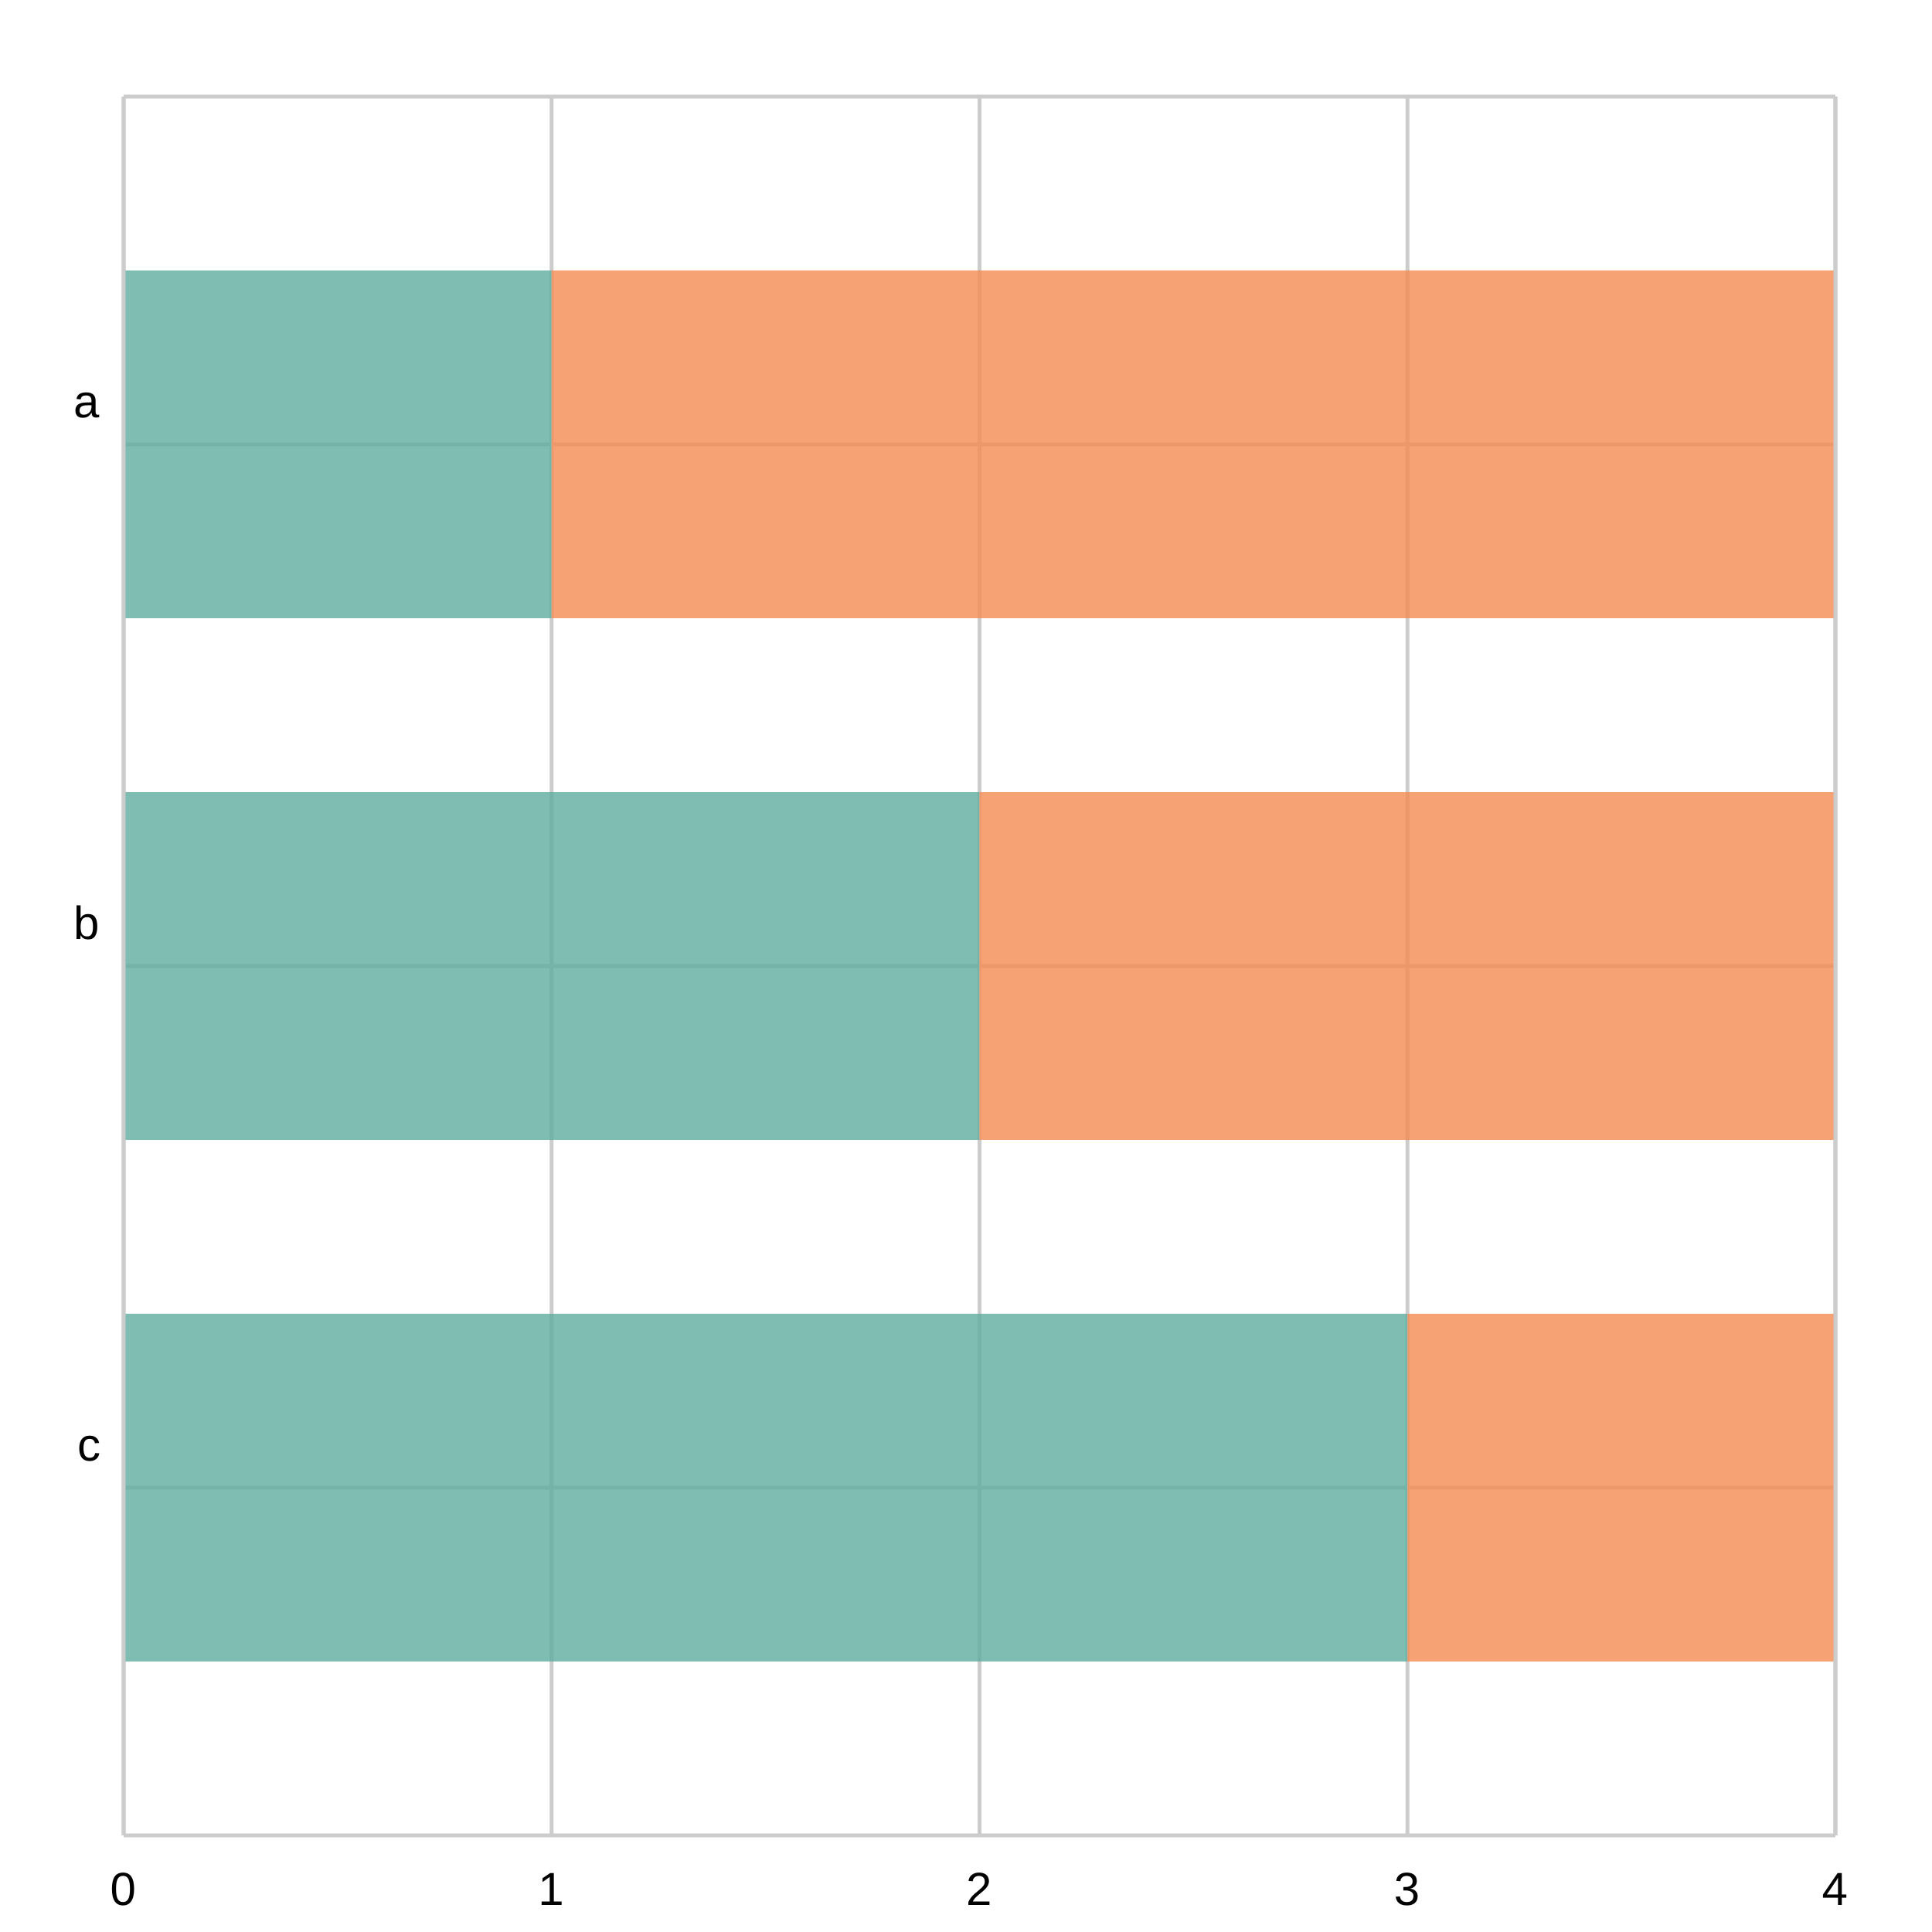
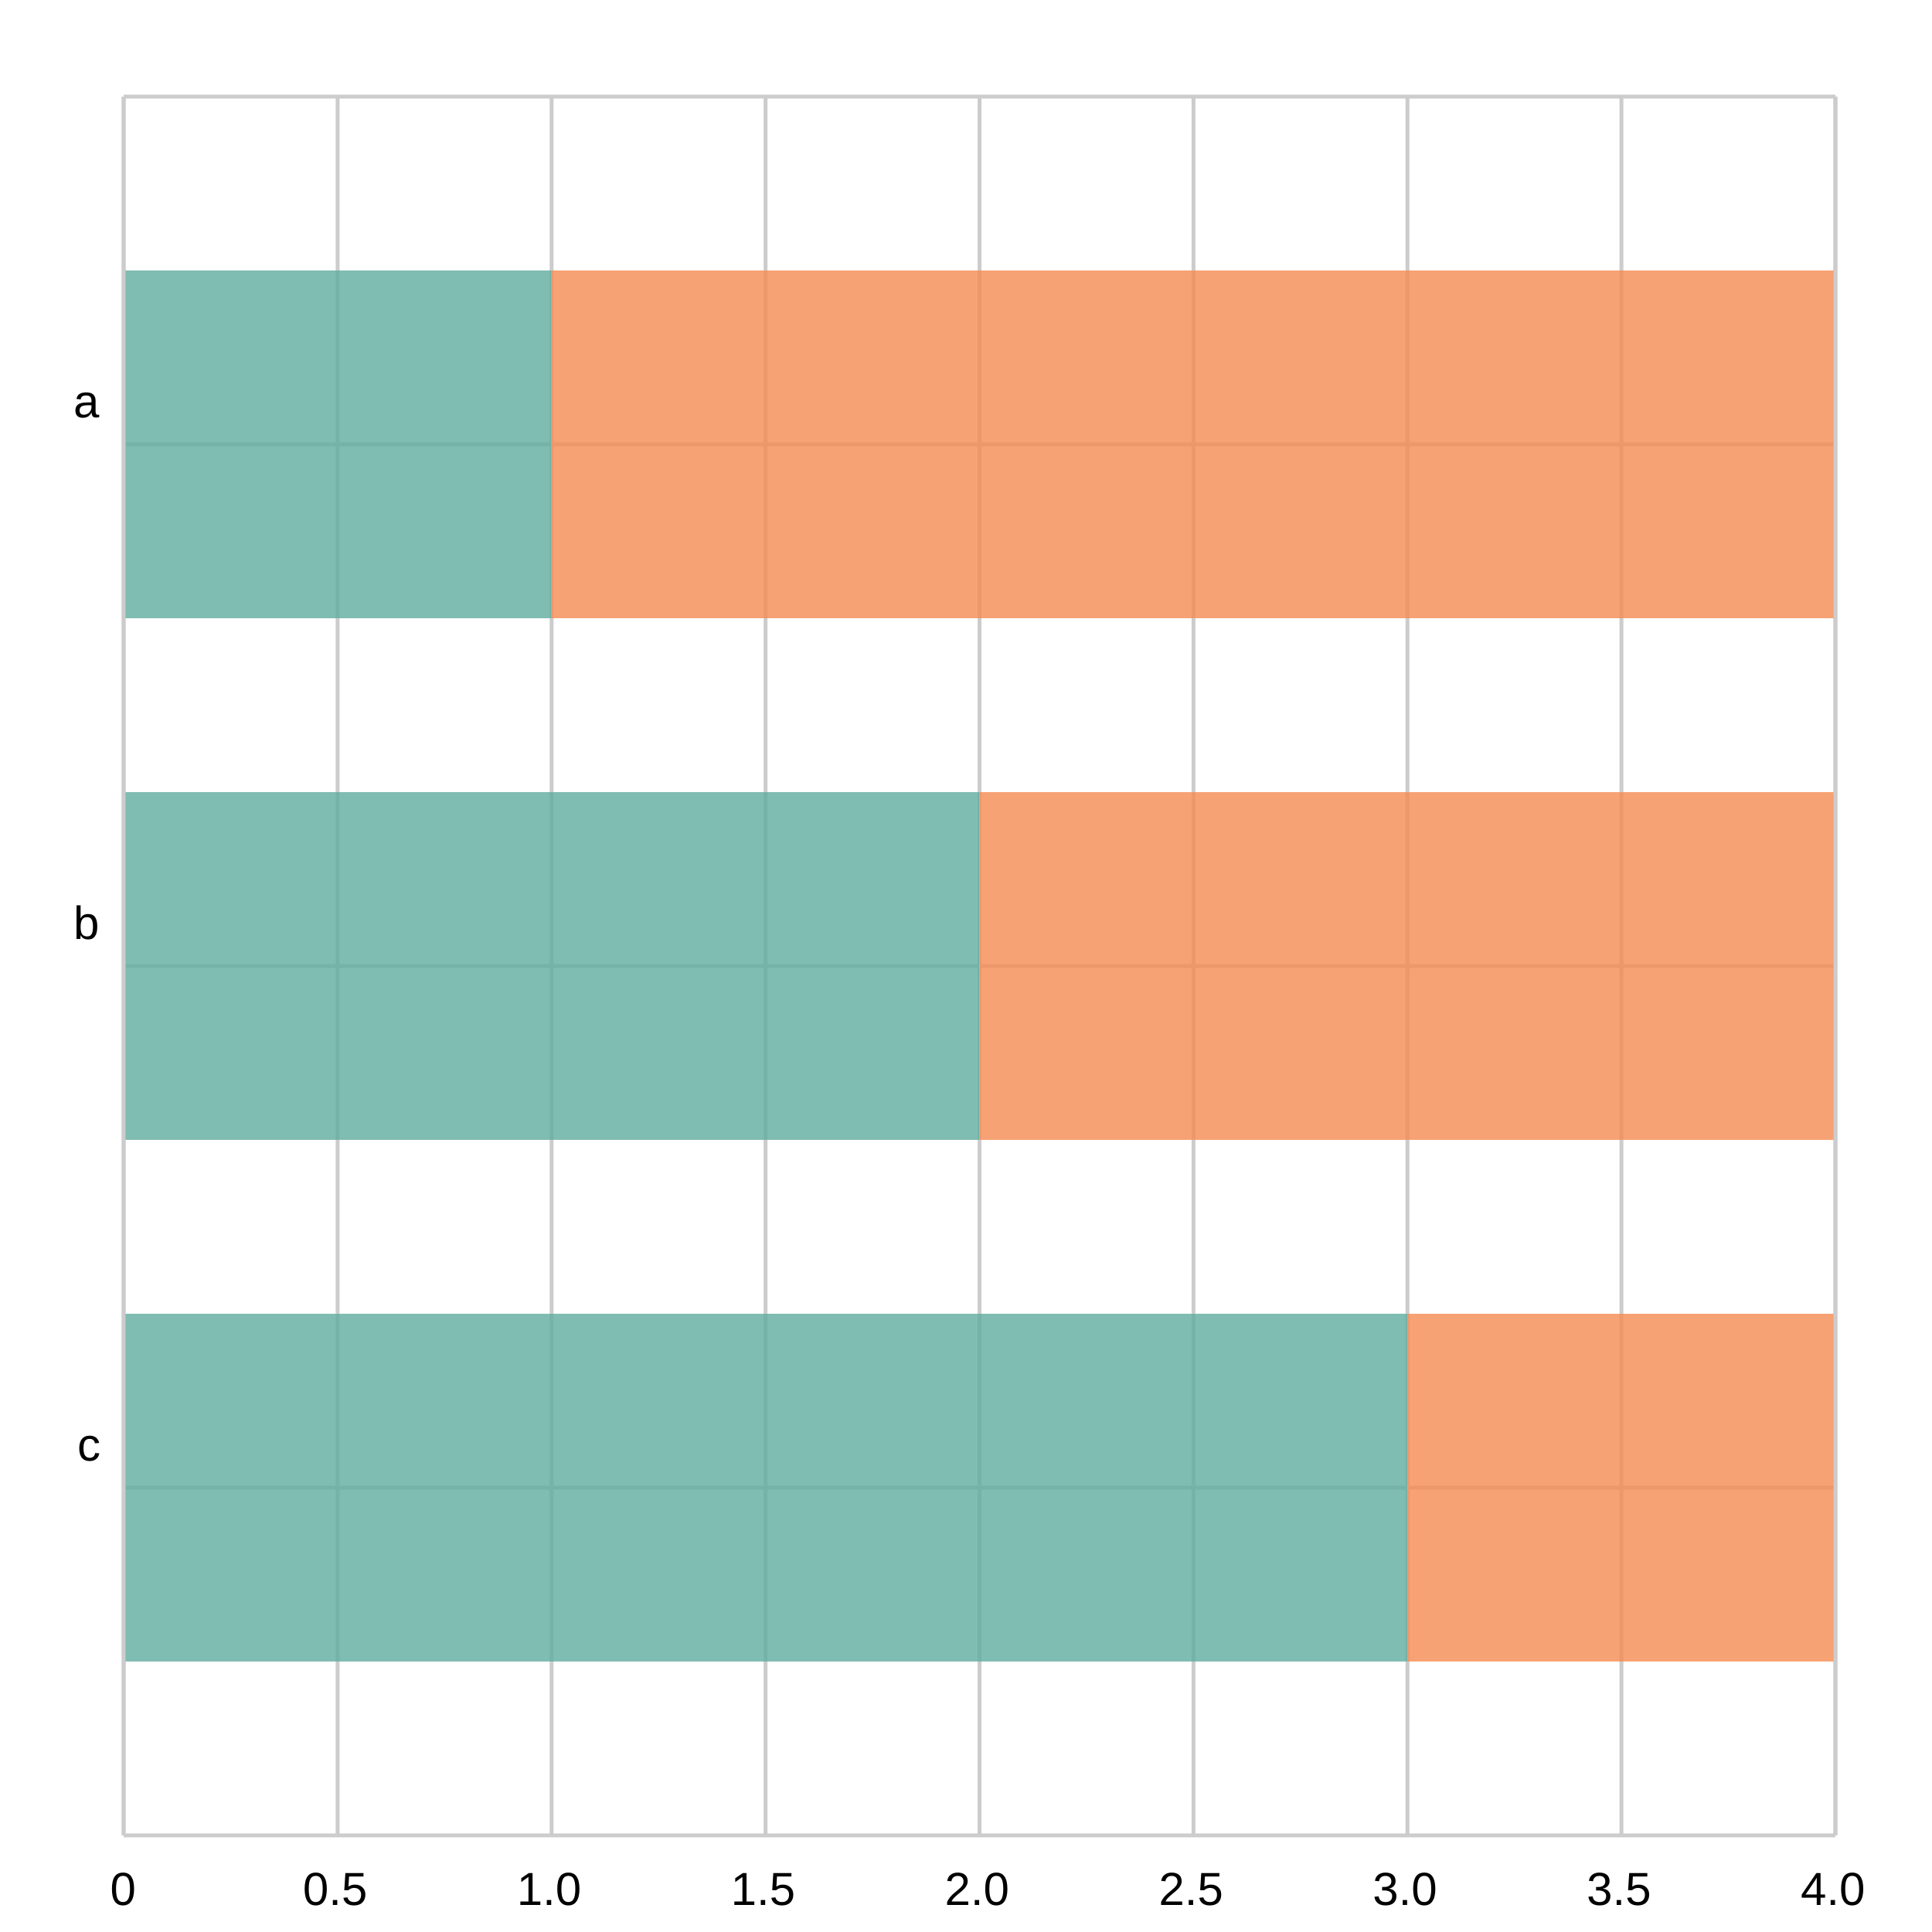
<svg xmlns="http://www.w3.org/2000/svg" width="500" height="500" viewBox="0 0 500 500">
  <path fill="white" d="M0 0 h500 v500 h-500 v-500Z" />
  <g>
    <path stroke="#CCCCCC" stroke-dasharray="None" d="M0 90.0 h443.0 M0 225.0 h443.0 M0 360.0 h443.0" transform="translate(32.0, 25.0)" />
    <g font-size="12" font-family="Arial" transform="translate(26.0, 25.0)">
      <text x="0" y="90.0" transform="translate(-7, -7.0)">a</text>
      <text x="0" y="225.0" transform="translate(-7, -7.0)">b</text>
      <text x="0" y="360.0" transform="translate(-6, -7.0)">c</text>
    </g>
  </g>
  <g>
-     <path stroke="#CCCCCC" stroke-dasharray="None" d="M443.0 0 v450.0 M332.25 0 v450.0 M221.5 0 v450.0 M110.75 0 v450.0 M0.0 0 v450.0" transform="translate(32.0, 25.0)" />
+     <path stroke="#CCCCCC" stroke-dasharray="None" d="M0.0 0 v450.0 M55.375 0 v450.0 M110.75 0 v450.0 M166.125 0 v450.0 M221.5 0 v450.0 M276.875 0 v450.0 M332.25 0 v450.0 M387.625 0 v450.0 M443.0 0 v450.0" transform="translate(32.0, 25.0)" />
    <g font-size="12" font-family="Arial" transform="translate(32.0, 43.0)">
-       <text x="443.0" y="450.0" transform="translate(-3.5, 0)">4</text>
-       <text x="332.25" y="450.0" transform="translate(-3.5, 0)">3</text>
-       <text x="221.5" y="450.0" transform="translate(-3.5, 0)">2</text>
-       <text x="110.75" y="450.0" transform="translate(-3.5, 0)">1</text>
      <text x="0.0" y="450.0" transform="translate(-3.5, 0)">0</text>
+       <text x="55.375" y="450.0" transform="translate(-9.0, 0)">0.5</text>
+       <text x="110.75" y="450.0" transform="translate(-9.0, 0)">1.0</text>
+       <text x="166.125" y="450.0" transform="translate(-9.0, 0)">1.5</text>
+       <text x="221.5" y="450.0" transform="translate(-9.0, 0)">2.0</text>
+       <text x="276.875" y="450.0" transform="translate(-9.0, 0)">2.5</text>
+       <text x="332.25" y="450.0" transform="translate(-9.0, 0)">3.0</text>
+       <text x="387.625" y="450.0" transform="translate(-9.0, 0)">3.5</text>
+       <text x="443.0" y="450.0" transform="translate(-9.0, 0)">4.0</text>
    </g>
  </g>
  <g>
    <g opacity="0.8" transform="translate(32.0, 25.0)">
      <path d="M0.0 45.0 h110.75 v90.0 h-110.75 v-90.0Z M0.0 180.0 h221.5 v90.0 h-221.5 v-90.0Z M0.0 315.0 h332.25 v90.0 h-332.25 v-90.0Z" fill="#5fab9e" />
      <path d="M110.75 45.0 h332.25 v90.0 h-332.25 v-90.0Z M221.5 180.0 h221.5 v90.0 h-221.5 v-90.0Z M332.25 315.0 h110.75 v90.0 h-110.75 v-90.0Z" fill="#f58b51" />
    </g>
    <path stroke="#CCCCCC" stroke-dasharray="None" d="M0 450.0 h443.0" transform="translate(32.0, 25.0)" />
    <path stroke="#CCCCCC" stroke-dasharray="None" d="M0 0 h443.0" transform="translate(32.0, 25.0)" />
    <path stroke="#CCCCCC" stroke-dasharray="None" d="M0 0 v450.0" transform="translate(32.0, 25.0)" />
    <path stroke="#CCCCCC" stroke-dasharray="None" d="M443.0 0 v450.0" transform="translate(32.0, 25.0)" />
  </g>
</svg>
